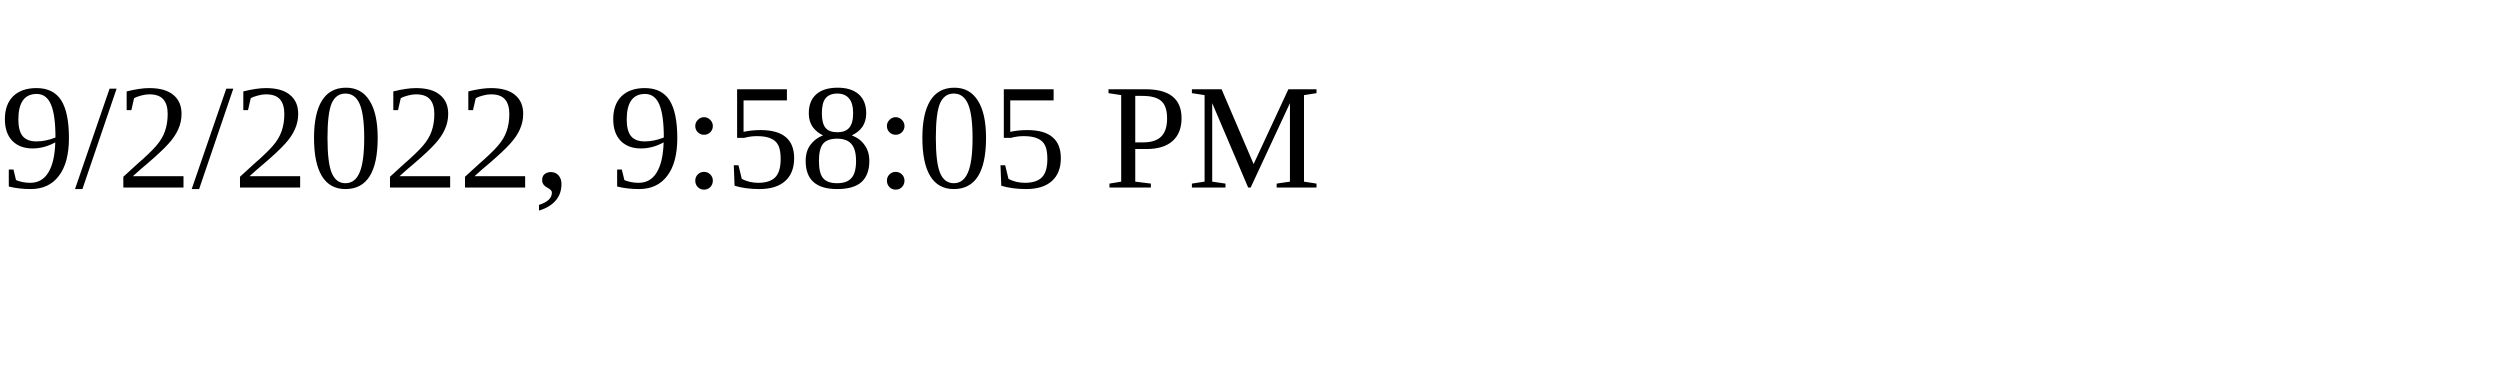
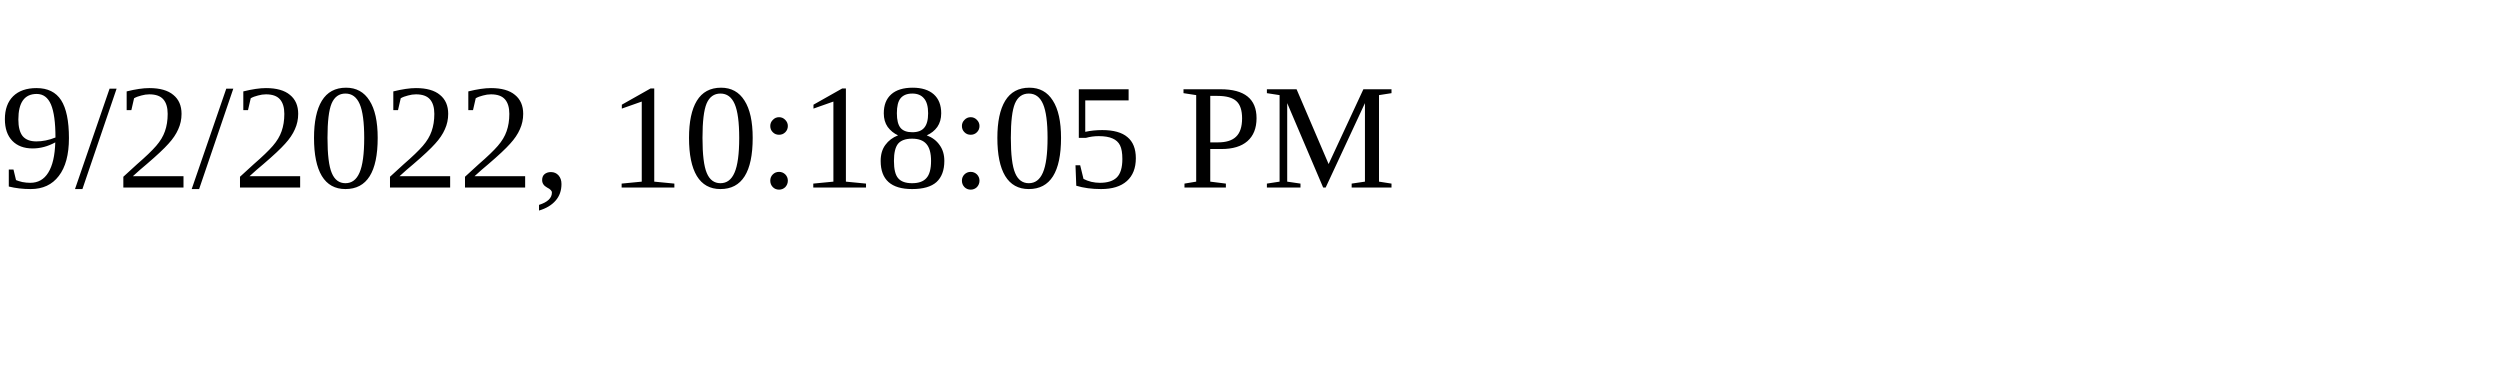
<svg xmlns="http://www.w3.org/2000/svg" height="30" width="200">
-   <text x="0" y="15">9/2/2022, 9:58:05 PM</text>
+   <text x="0" y="15">9/2/2022, 10:18:05 PM</text>
</svg>
